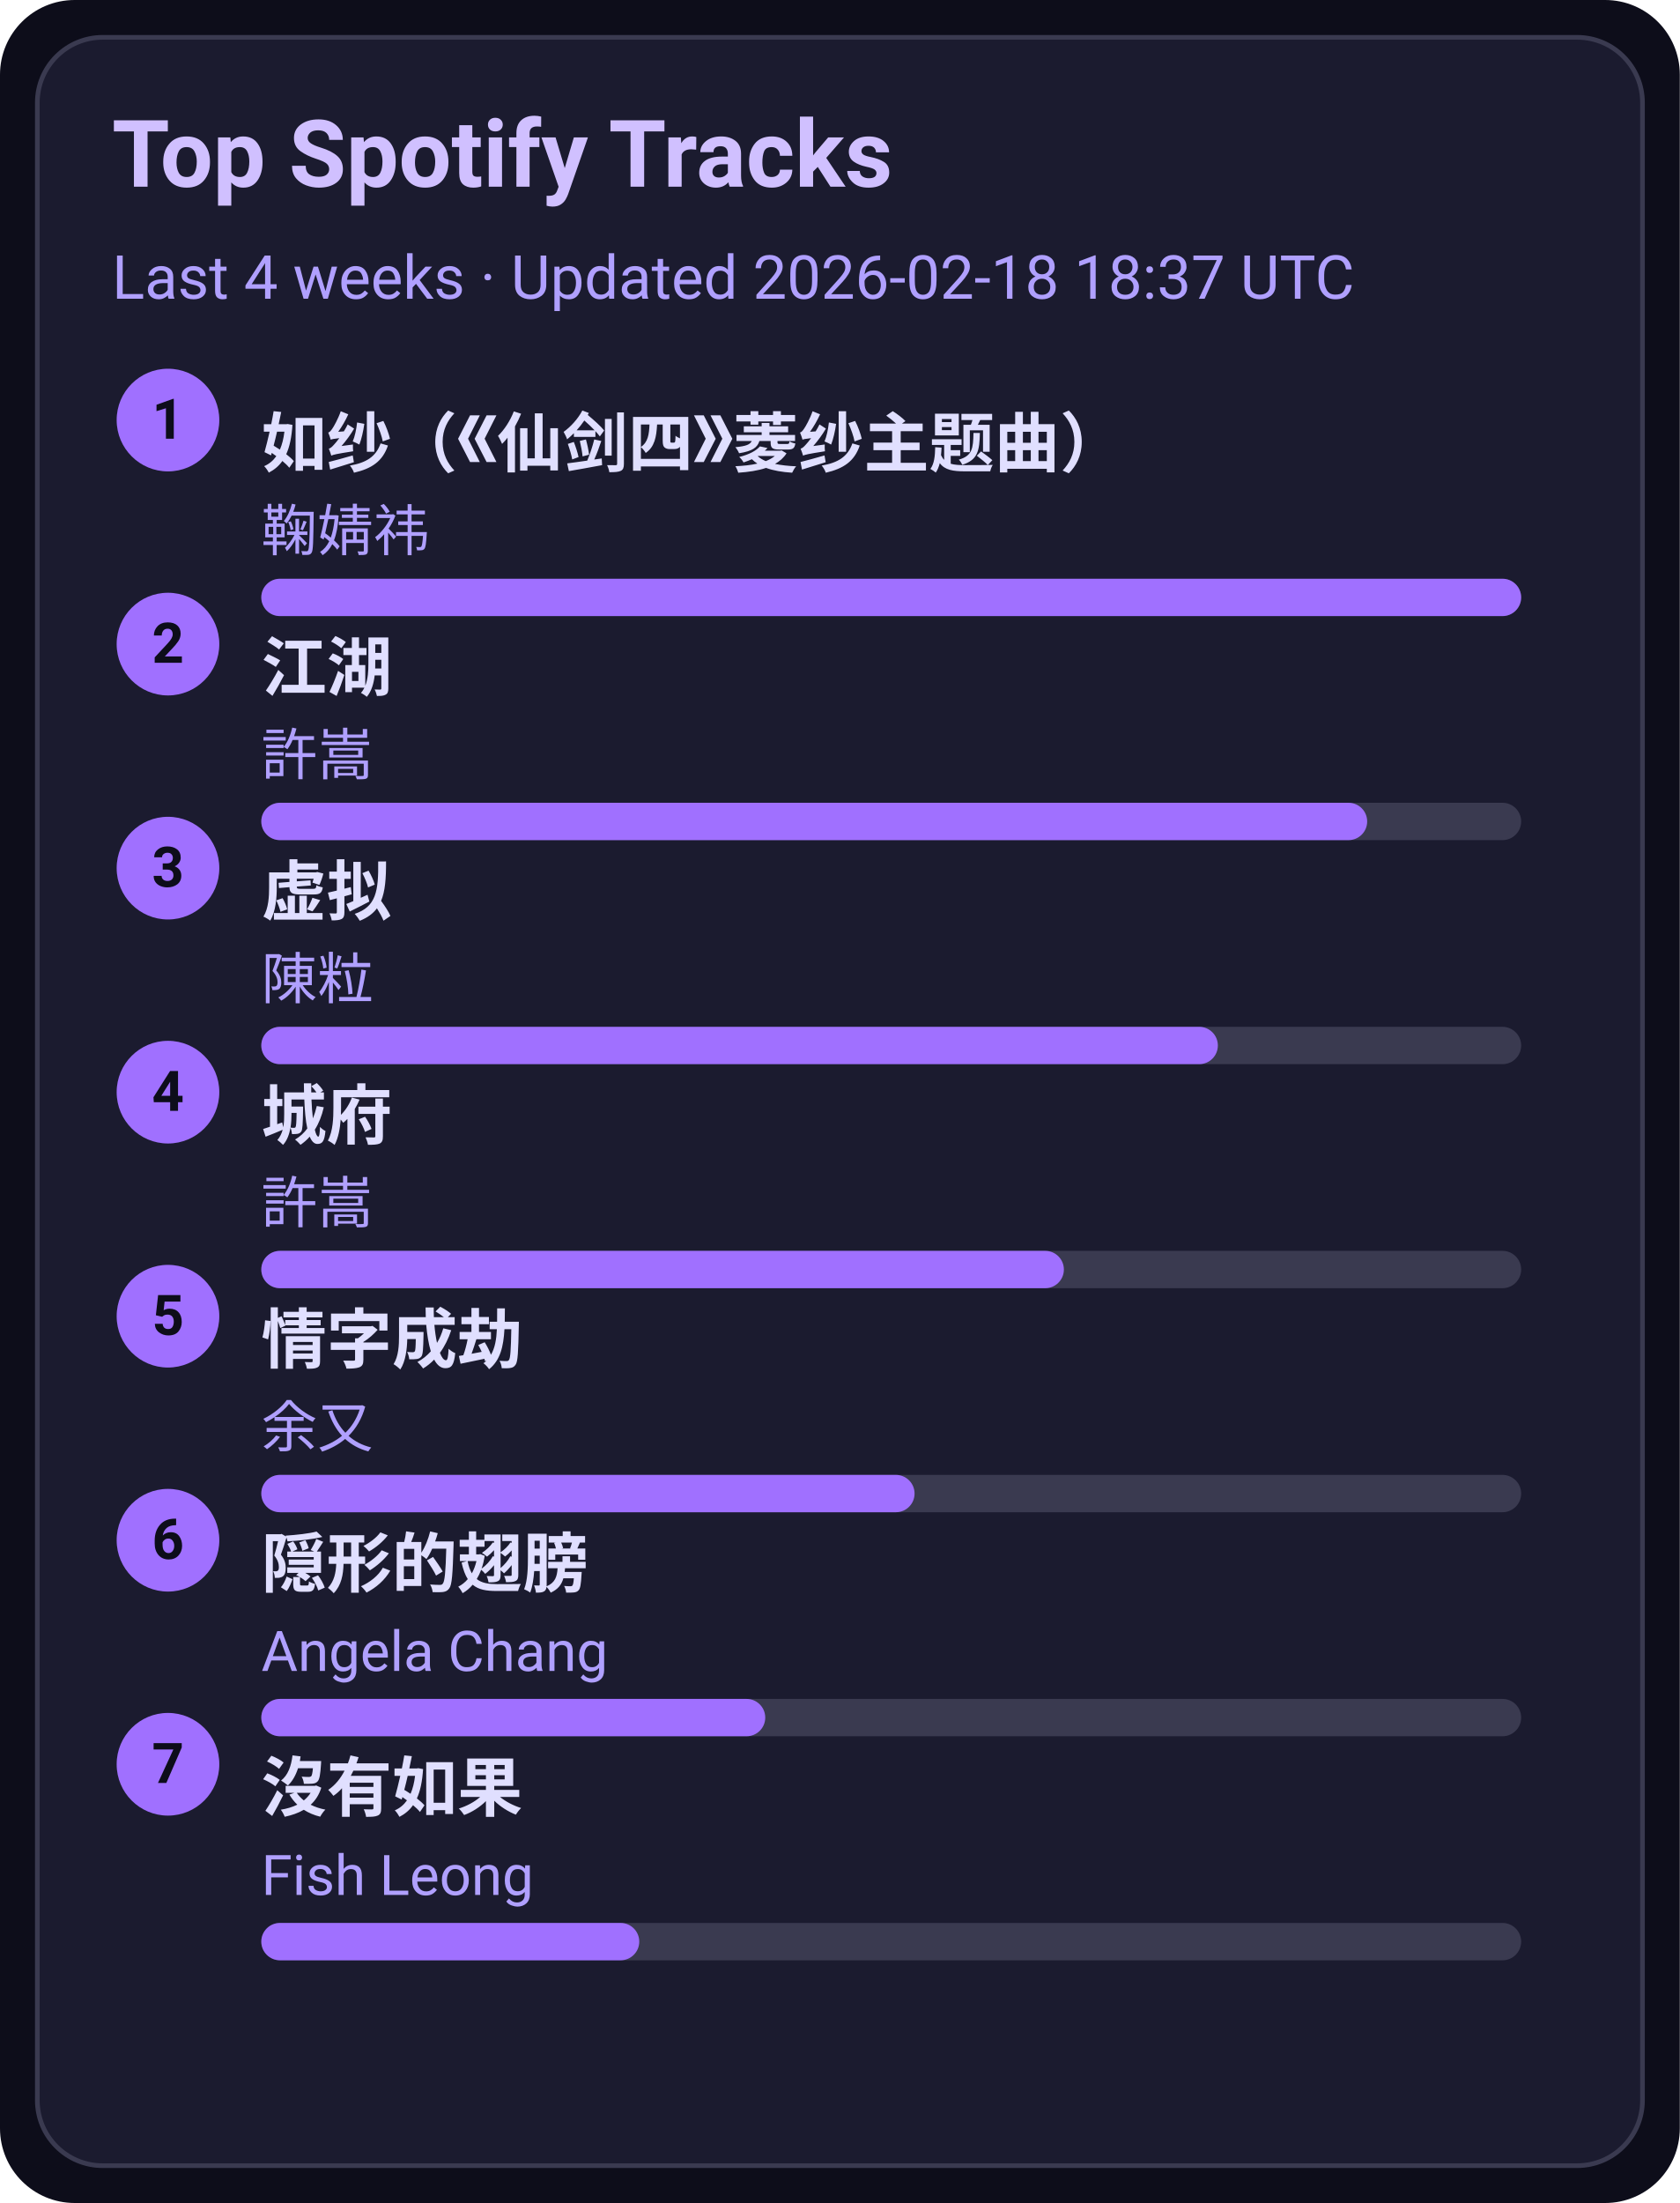
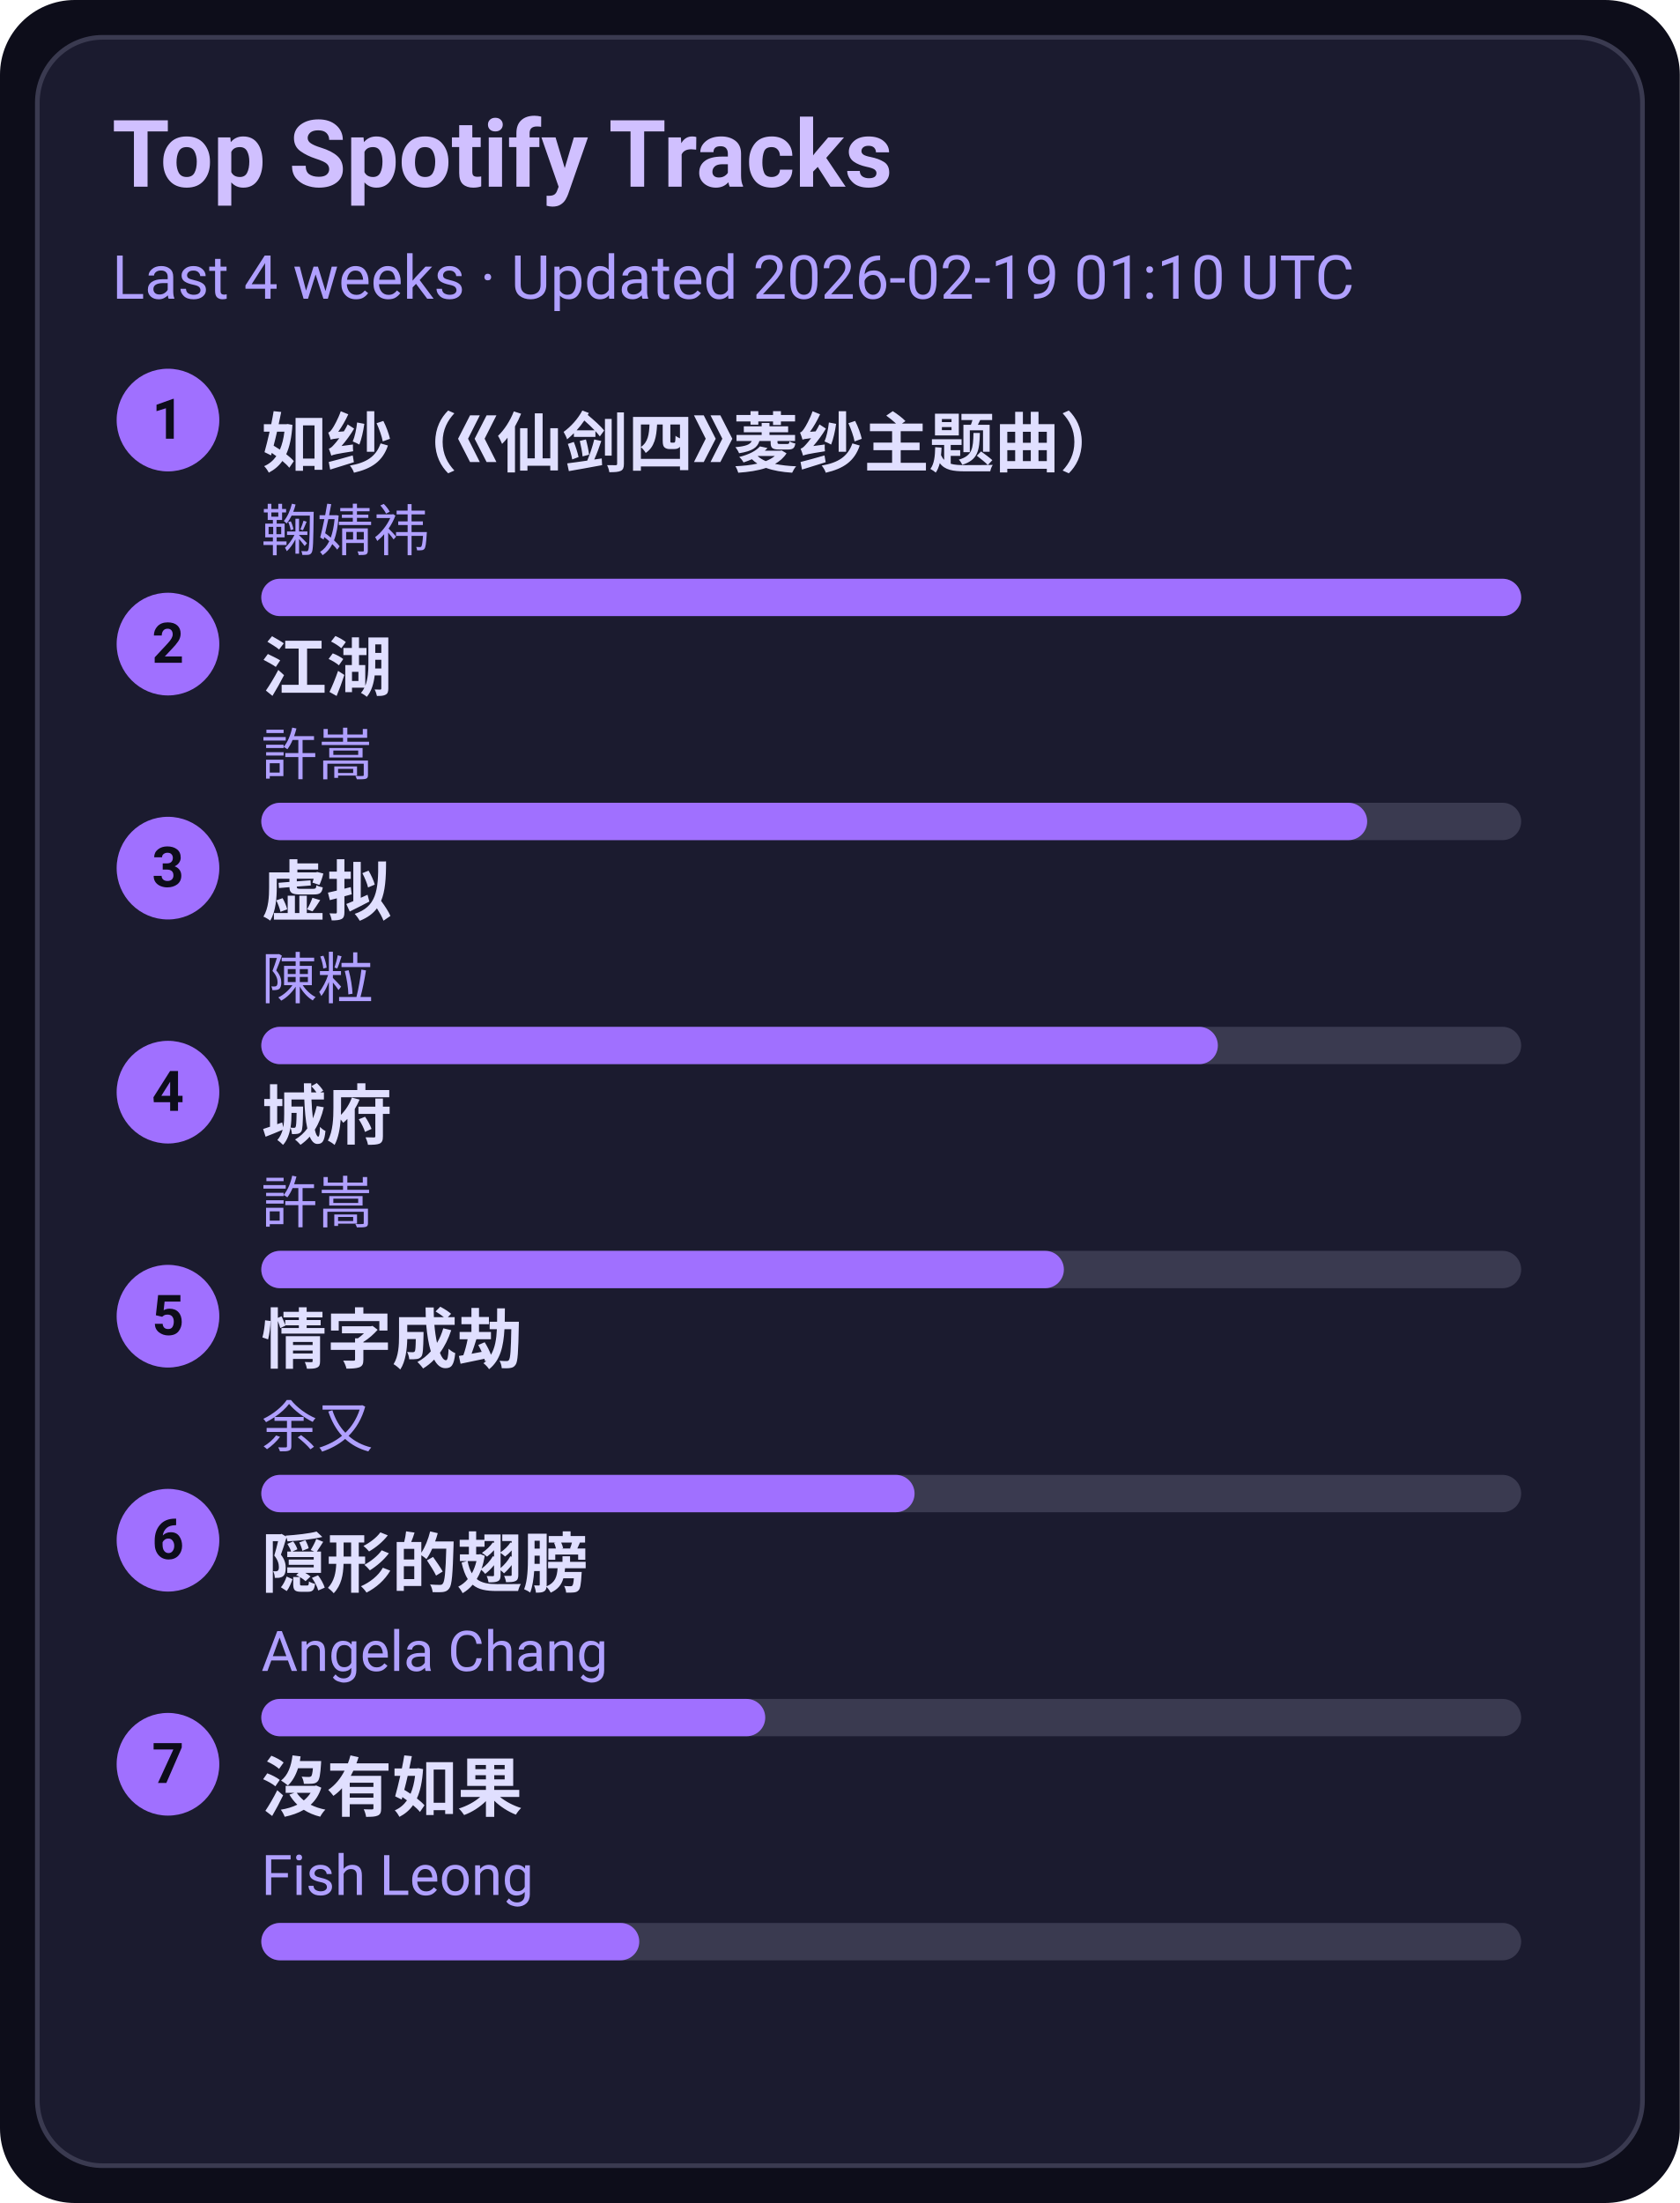
<svg xmlns="http://www.w3.org/2000/svg" width="360" height="472" viewBox="0 0 360 472">
  <style>text{font-family:-apple-system,BlinkMacSystemFont,Segoe UI,Roboto,Ubuntu,Helvetica Neue,Arial,Noto Sans,sans-serif}</style>
  <rect width="360" height="472" rx="16" fill="#0d0d1a" />
  <rect x="8" y="8" width="344" height="456" rx="14" fill="#1b1b2f" stroke="#3a3a50" />
  <text x="24" y="40" font-size="20" fill="#d0c0ff" font-weight="600">Top Spotify Tracks</text>
-   <text x="24" y="64" font-size="13" fill="#b0a0ff">Last 4 weeks · Updated 2026-02-18 18:37 UTC</text>
+   <text x="24" y="64" font-size="13" fill="#b0a0ff">Last 4 weeks · Updated 2026-02-19 01:10 UTC</text>
  <circle cx="36" cy="90" r="11" fill="#a070ff" />
  <text x="36" y="94" text-anchor="middle" font-size="12" fill="#0d0d1a" font-weight="700">1</text>
  <a href="https://open.spotify.com/track/69FUNgvEVkNbHq43lgvdme" target="_blank" rel="noopener noreferrer">
    <text x="56" y="100" font-size="14" fill="#e0dfff" font-weight="600">如纱（《仙剑四》菱纱主题曲）</text>
  </a>
  <text x="56" y="118" font-size="12" fill="#b0a0ff">鞠婧祎</text>
  <rect x="56" y="124" width="270" height="8" rx="4" fill="#3a3a50" />
  <rect x="56" y="124" width="270" height="8" rx="4" fill="#a070ff" />
  <circle cx="36" cy="138" r="11" fill="#a070ff" />
  <text x="36" y="142" text-anchor="middle" font-size="12" fill="#0d0d1a" font-weight="700">2</text>
  <a href="https://open.spotify.com/track/03PCdwqajii1xgp7WIozzC" target="_blank" rel="noopener noreferrer">
    <text x="56" y="148" font-size="14" fill="#e0dfff" font-weight="600">江湖</text>
  </a>
  <text x="56" y="166" font-size="12" fill="#b0a0ff">許嵩</text>
  <rect x="56" y="172" width="270" height="8" rx="4" fill="#3a3a50" />
  <rect x="56" y="172" width="237" height="8" rx="4" fill="#a070ff" />
  <circle cx="36" cy="186" r="11" fill="#a070ff" />
  <text x="36" y="190" text-anchor="middle" font-size="12" fill="#0d0d1a" font-weight="700">3</text>
  <a href="https://open.spotify.com/track/5l9sg05BhpfsdLfRvjGsAf" target="_blank" rel="noopener noreferrer">
    <text x="56" y="196" font-size="14" fill="#e0dfff" font-weight="600">虚拟</text>
  </a>
  <text x="56" y="214" font-size="12" fill="#b0a0ff">陳粒</text>
  <rect x="56" y="220" width="270" height="8" rx="4" fill="#3a3a50" />
  <rect x="56" y="220" width="205" height="8" rx="4" fill="#a070ff" />
  <circle cx="36" cy="234" r="11" fill="#a070ff" />
  <text x="36" y="238" text-anchor="middle" font-size="12" fill="#0d0d1a" font-weight="700">4</text>
  <a href="https://open.spotify.com/track/4AmlSf7hye0QVpnHCcEoEw" target="_blank" rel="noopener noreferrer">
    <text x="56" y="244" font-size="14" fill="#e0dfff" font-weight="600">城府</text>
  </a>
  <text x="56" y="262" font-size="12" fill="#b0a0ff">許嵩</text>
  <rect x="56" y="268" width="270" height="8" rx="4" fill="#3a3a50" />
  <rect x="56" y="268" width="172" height="8" rx="4" fill="#a070ff" />
  <circle cx="36" cy="282" r="11" fill="#a070ff" />
  <text x="36" y="286" text-anchor="middle" font-size="12" fill="#0d0d1a" font-weight="700">5</text>
  <a href="https://open.spotify.com/track/6PLof7Z5mvbp9im83J4m3m" target="_blank" rel="noopener noreferrer">
    <text x="56" y="292" font-size="14" fill="#e0dfff" font-weight="600">情字成劫</text>
  </a>
  <text x="56" y="310" font-size="12" fill="#b0a0ff">余又</text>
  <rect x="56" y="316" width="270" height="8" rx="4" fill="#3a3a50" />
  <rect x="56" y="316" width="140" height="8" rx="4" fill="#a070ff" />
  <circle cx="36" cy="330" r="11" fill="#a070ff" />
  <text x="36" y="334" text-anchor="middle" font-size="12" fill="#0d0d1a" font-weight="700">6</text>
  <a href="https://open.spotify.com/track/6Tv5ukQ3xK8WHxJgWMM6vM" target="_blank" rel="noopener noreferrer">
    <text x="56" y="340" font-size="14" fill="#e0dfff" font-weight="600">隠形的翅膀</text>
  </a>
  <text x="56" y="358" font-size="12" fill="#b0a0ff">Angela Chang</text>
  <rect x="56" y="364" width="270" height="8" rx="4" fill="#3a3a50" />
  <rect x="56" y="364" width="108" height="8" rx="4" fill="#a070ff" />
  <circle cx="36" cy="378" r="11" fill="#a070ff" />
  <text x="36" y="382" text-anchor="middle" font-size="12" fill="#0d0d1a" font-weight="700">7</text>
  <a href="https://open.spotify.com/track/1G9MmoUjo5nC5lB7paaG0l" target="_blank" rel="noopener noreferrer">
    <text x="56" y="388" font-size="14" fill="#e0dfff" font-weight="600">沒有如果</text>
  </a>
  <text x="56" y="406" font-size="12" fill="#b0a0ff">Fish Leong</text>
  <rect x="56" y="412" width="270" height="8" rx="4" fill="#3a3a50" />
  <rect x="56" y="412" width="81" height="8" rx="4" fill="#a070ff" />
</svg>
